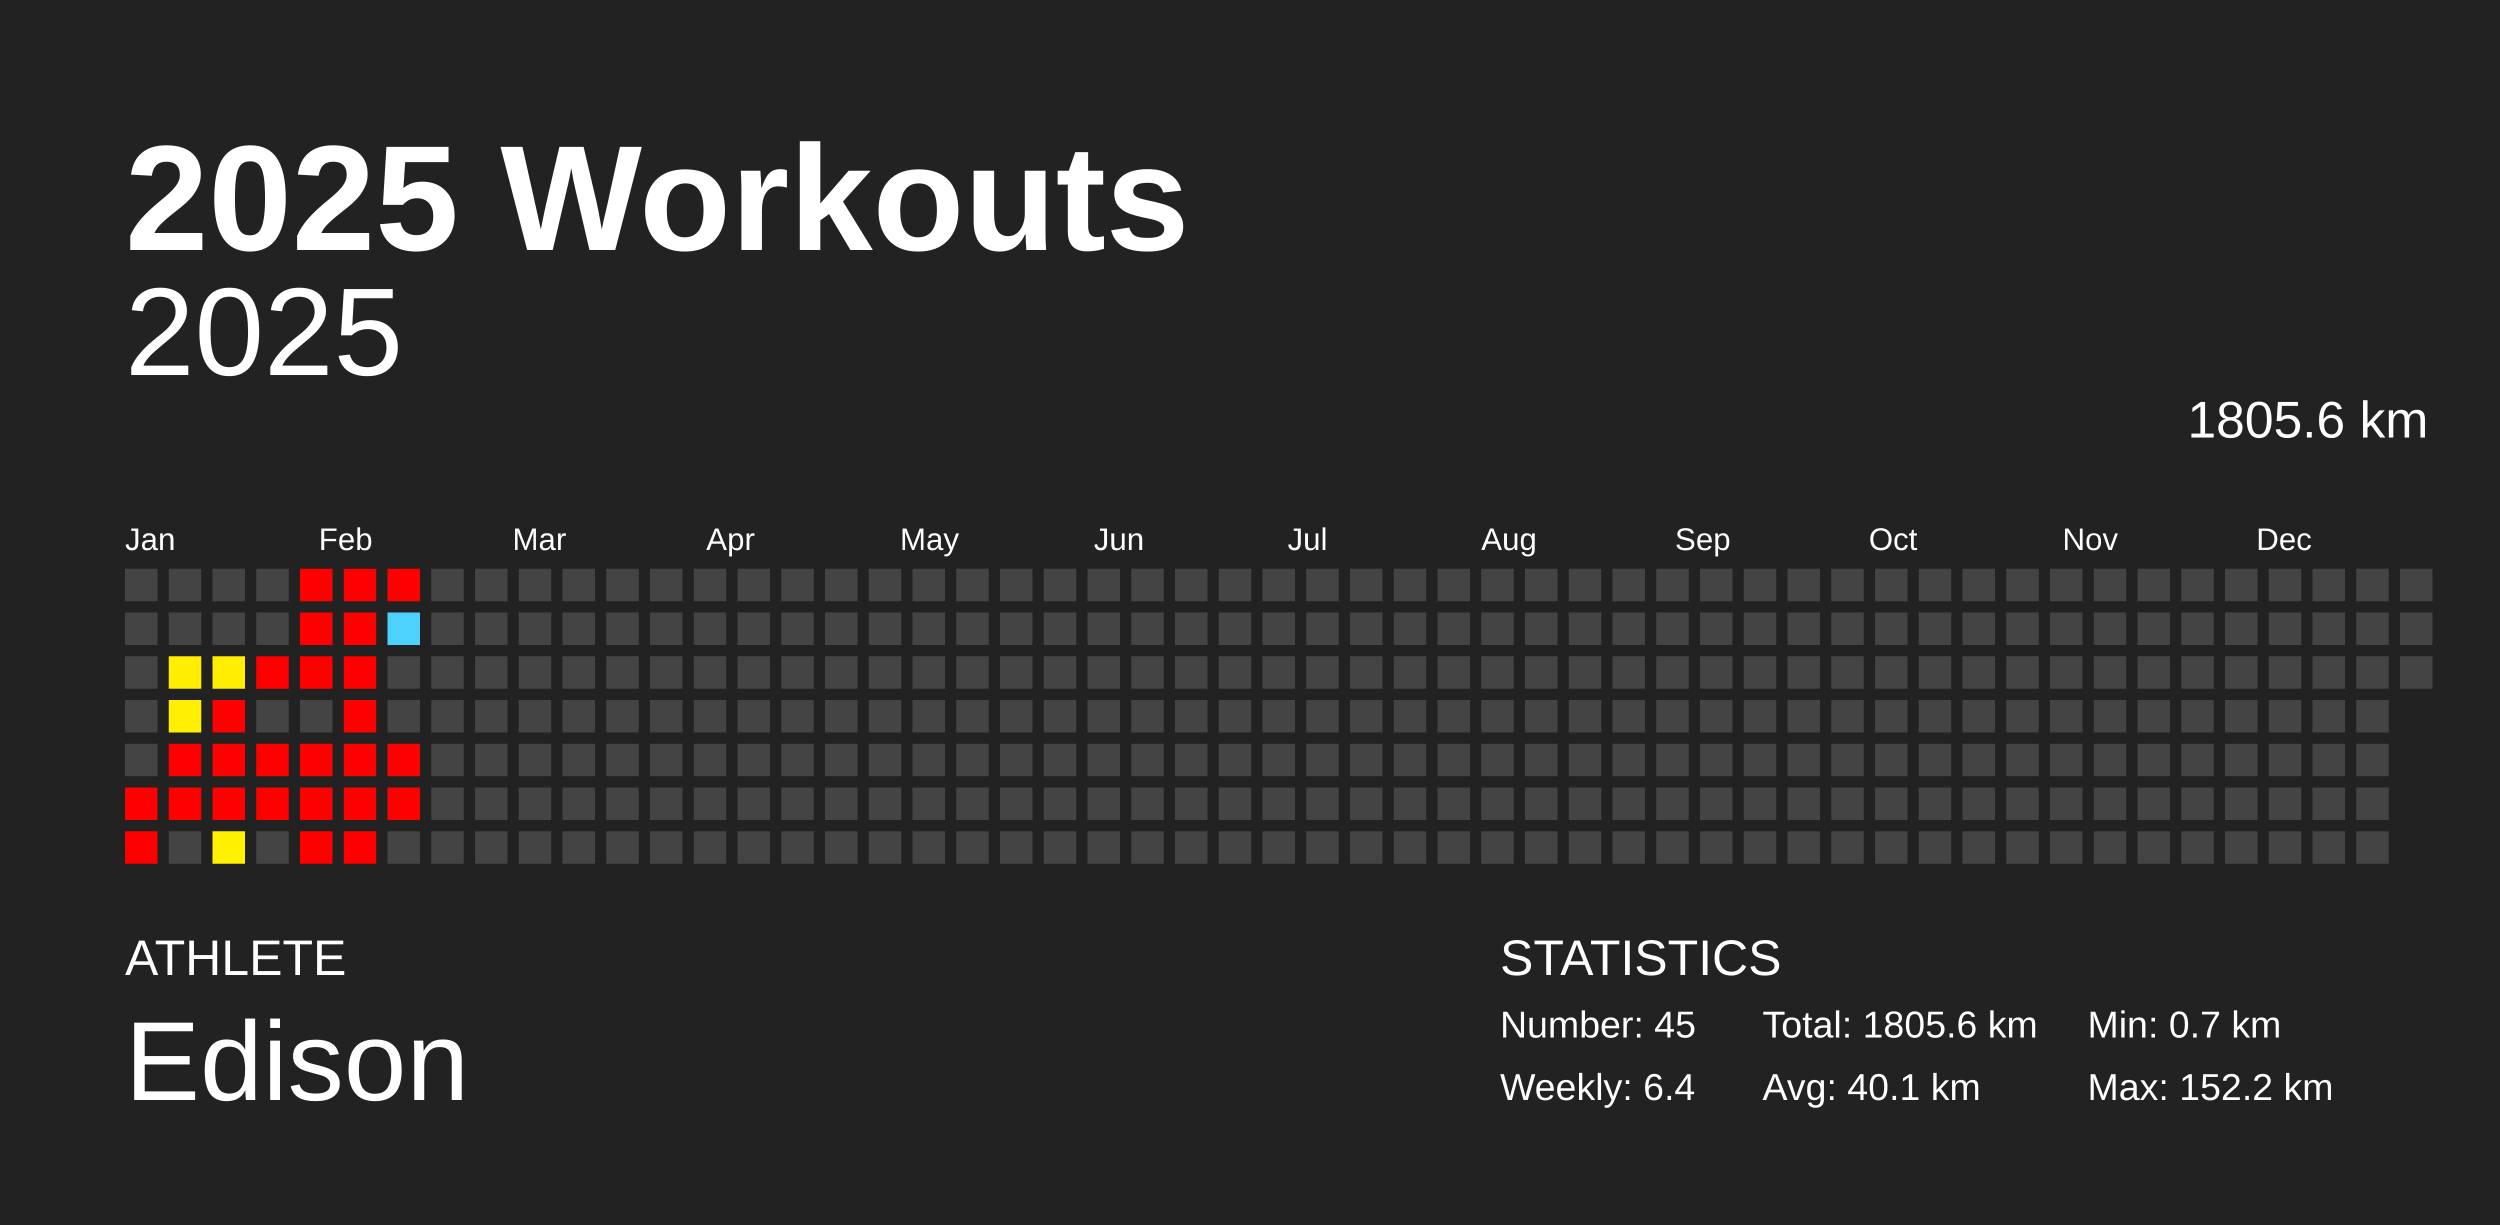
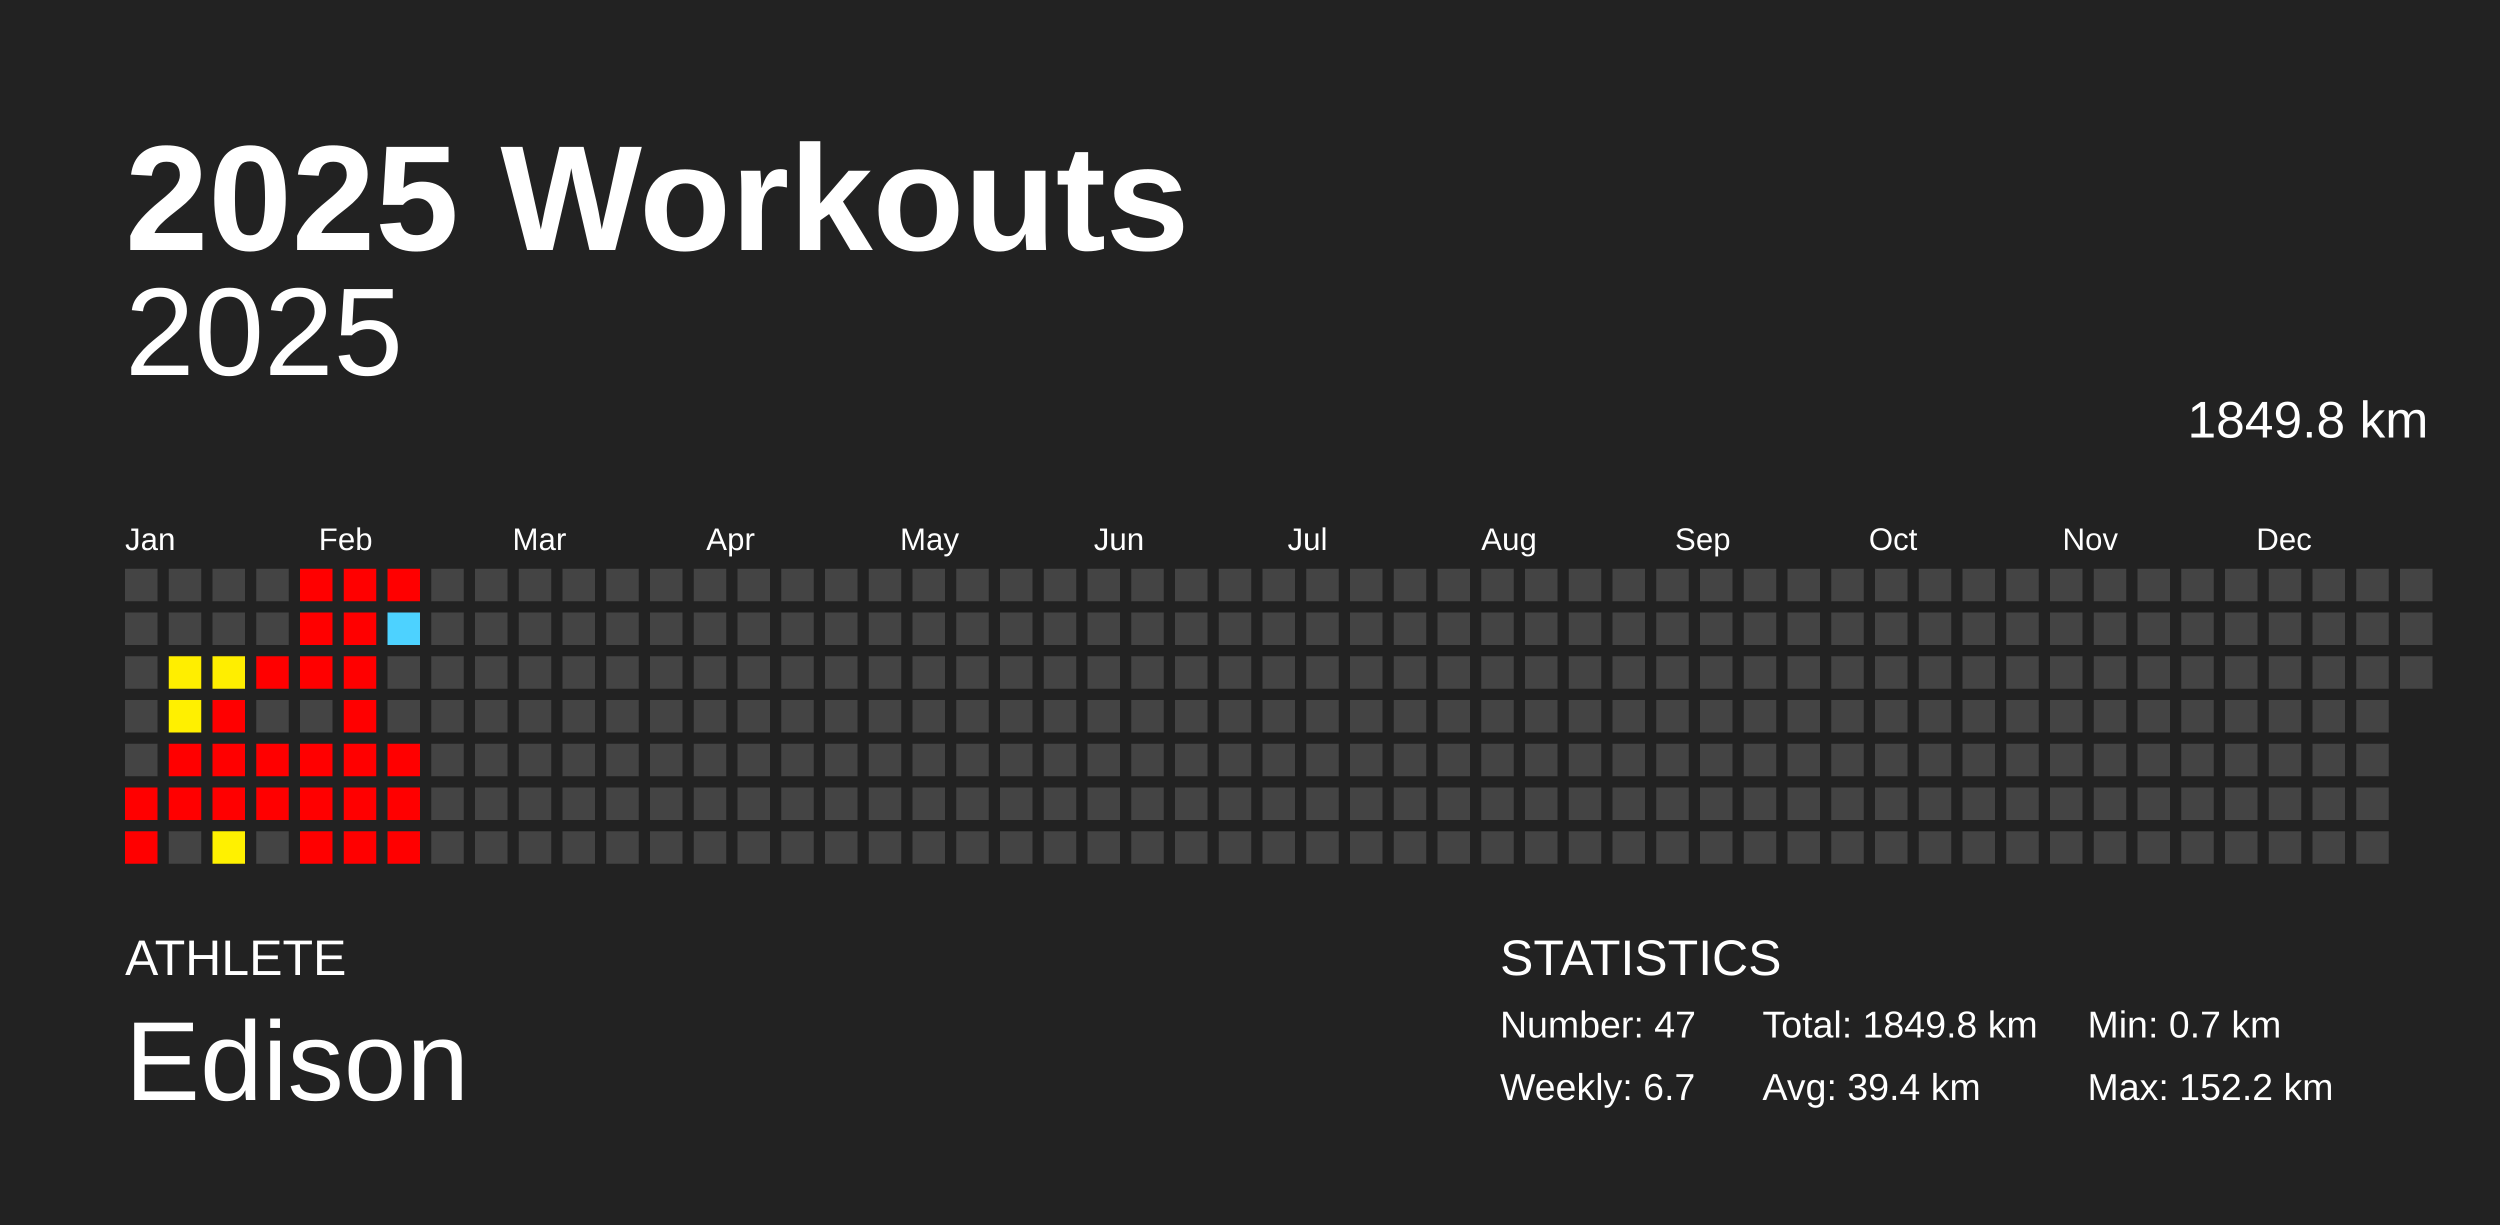
<svg xmlns="http://www.w3.org/2000/svg" baseProfile="full" height="98mm" version="1.1" viewBox="0,0,200,98" width="200mm">
  <defs />
  <rect fill="#222222" height="98" width="200" x="0" y="0" />
  <text fill="#FFFFFF" style="font-size:12px; font-family:Arial; font-weight:bold;" x="10" y="20">2025 Workouts</text>
  <text fill="#FFFFFF" style="font-size:4px; font-family:Arial" x="10" y="78">ATHLETE</text>
  <text fill="#FFFFFF" style="font-size:9px; font-family:Arial" x="10" y="88">Edison</text>
  <text fill="#FFFFFF" style="font-size:4px; font-family:Arial" x="120" y="78">STATISTICS</text>
-   <text fill="#FFFFFF" style="font-size:3px; font-family:Arial" x="120" y="83">Number: 45</text>
-   <text fill="#FFFFFF" style="font-size:3px; font-family:Arial" x="120" y="88">Weekly: 6.4</text>
-   <text fill="#FFFFFF" style="font-size:3px; font-family:Arial" x="141" y="83">Total: 1805.6 km</text>
-   <text fill="#FFFFFF" style="font-size:3px; font-family:Arial" x="141" y="88">Avg: 40.1 km</text>
+   <text fill="#FFFFFF" style="font-size:3px; font-family:Arial" x="120" y="83">Number: 47</text>
+   <text fill="#FFFFFF" style="font-size:3px; font-family:Arial" x="120" y="88">Weekly: 6.7</text>
+   <text fill="#FFFFFF" style="font-size:3px; font-family:Arial" x="141" y="83">Total: 1849.8 km</text>
+   <text fill="#FFFFFF" style="font-size:3px; font-family:Arial" x="141" y="88">Avg: 39.4 km</text>
  <text fill="#FFFFFF" style="font-size:3px; font-family:Arial" x="167" y="83">Min: 0.7 km</text>
  <text fill="#FFFFFF" style="font-size:3px; font-family:Arial" x="167" y="88">Max: 152.2 km</text>
  <text alignment-baseline="hanging" fill="#FFFFFF" style="font-size:10.0px; font-family:Arial;" x="10" y="30">2025</text>
-   <text alignment-baseline="hanging" fill="#FFFFFF" style="font-size:4.125px; font-family:Arial;" x="175" y="35">1805.6 km</text>
+   <text alignment-baseline="hanging" fill="#FFFFFF" style="font-size:4.125px; font-family:Arial;" x="175" y="35">1849.8 km</text>
  <text fill="#FFFFFF" style="font-size:2.5px; font-family:Arial" x="10.0" y="44">Jan</text>
  <text fill="#FFFFFF" style="font-size:2.5px; font-family:Arial" x="25.5" y="44">Feb</text>
  <text fill="#FFFFFF" style="font-size:2.5px; font-family:Arial" x="41.0" y="44">Mar</text>
  <text fill="#FFFFFF" style="font-size:2.5px; font-family:Arial" x="56.5" y="44">Apr</text>
  <text fill="#FFFFFF" style="font-size:2.5px; font-family:Arial" x="72.0" y="44">May</text>
  <text fill="#FFFFFF" style="font-size:2.5px; font-family:Arial" x="87.5" y="44">Jun</text>
  <text fill="#FFFFFF" style="font-size:2.5px; font-family:Arial" x="103.0" y="44">Jul</text>
  <text fill="#FFFFFF" style="font-size:2.5px; font-family:Arial" x="118.5" y="44">Aug</text>
  <text fill="#FFFFFF" style="font-size:2.5px; font-family:Arial" x="134.0" y="44">Sep</text>
  <text fill="#FFFFFF" style="font-size:2.5px; font-family:Arial" x="149.5" y="44">Oct</text>
  <text fill="#FFFFFF" style="font-size:2.5px; font-family:Arial" x="165.0" y="44">Nov</text>
  <text fill="#FFFFFF" style="font-size:2.5px; font-family:Arial" x="180.5" y="44">Dec</text>
  <rect fill="#444444" height="2.6" width="2.6" x="10.0" y="45.5" />
  <rect fill="#444444" height="2.6" width="2.6" x="10.0" y="49.0" />
  <rect fill="#444444" height="2.6" width="2.6" x="10.0" y="52.5" />
  <rect fill="#444444" height="2.6" width="2.6" x="10.0" y="56.0" />
  <rect fill="#444444" height="2.6" width="2.6" x="10.0" y="59.5" />
  <rect fill="red" height="2.6" width="2.6" x="10.0" y="63.0" />
  <rect fill="red" height="2.6" width="2.6" x="10.0" y="66.5" />
  <rect fill="#444444" height="2.6" width="2.6" x="13.5" y="45.5" />
  <rect fill="#444444" height="2.6" width="2.6" x="13.5" y="49.0" />
  <rect fill="#ffee00" height="2.6" width="2.6" x="13.5" y="52.5" />
  <rect fill="#fff000" height="2.6" width="2.6" x="13.5" y="56.0" />
  <rect fill="red" height="2.6" width="2.6" x="13.5" y="59.5" />
  <rect fill="red" height="2.6" width="2.6" x="13.5" y="63.0" />
  <rect fill="#444444" height="2.6" width="2.6" x="13.5" y="66.5" />
  <rect fill="#444444" height="2.6" width="2.6" x="17.0" y="45.5" />
  <rect fill="#444444" height="2.6" width="2.6" x="17.0" y="49.0" />
  <rect fill="#ffee00" height="2.6" width="2.6" x="17.0" y="52.5" />
  <rect fill="red" height="2.6" width="2.6" x="17.0" y="56.0" />
  <rect fill="red" height="2.6" width="2.6" x="17.0" y="59.5" />
  <rect fill="red" height="2.6" width="2.6" x="17.0" y="63.0" />
  <rect fill="#fff100" height="2.6" width="2.6" x="17.0" y="66.5" />
  <rect fill="#444444" height="2.6" width="2.6" x="20.5" y="45.5" />
  <rect fill="#444444" height="2.6" width="2.6" x="20.5" y="49.0" />
  <rect fill="red" height="2.6" width="2.6" x="20.5" y="52.5" />
  <rect fill="#444444" height="2.6" width="2.6" x="20.5" y="56.0" />
  <rect fill="red" height="2.6" width="2.6" x="20.5" y="59.5" />
  <rect fill="red" height="2.6" width="2.6" x="20.5" y="63.0" />
  <rect fill="#444444" height="2.6" width="2.6" x="20.5" y="66.5" />
  <rect fill="red" height="2.6" width="2.6" x="24.0" y="45.5" />
  <rect fill="red" height="2.6" width="2.6" x="24.0" y="49.0" />
  <rect fill="red" height="2.6" width="2.6" x="24.0" y="52.5" />
  <rect fill="#444444" height="2.6" width="2.6" x="24.0" y="56.0" />
  <rect fill="red" height="2.6" width="2.6" x="24.0" y="59.5" />
  <rect fill="red" height="2.6" width="2.6" x="24.0" y="63.0" />
  <rect fill="red" height="2.6" width="2.6" x="24.0" y="66.5" />
  <rect fill="red" height="2.6" width="2.6" x="27.5" y="45.5" />
  <rect fill="red" height="2.6" width="2.6" x="27.5" y="49.0" />
  <rect fill="red" height="2.6" width="2.6" x="27.5" y="52.5" />
  <rect fill="red" height="2.6" width="2.6" x="27.5" y="56.0" />
  <rect fill="red" height="2.6" width="2.6" x="27.5" y="59.5" />
  <rect fill="red" height="2.6" width="2.6" x="27.5" y="63.0" />
  <rect fill="red" height="2.6" width="2.6" x="27.5" y="66.5" />
  <rect fill="red" height="2.6" width="2.6" x="31.0" y="45.5" />
  <rect fill="#4dd2ff" height="2.6" width="2.6" x="31.0" y="49.0" />
  <rect fill="#444444" height="2.6" width="2.6" x="31.0" y="52.5" />
  <rect fill="#444444" height="2.6" width="2.6" x="31.0" y="56.0" />
  <rect fill="red" height="2.6" width="2.6" x="31.0" y="59.5" />
  <rect fill="red" height="2.6" width="2.6" x="31.0" y="63.0" />
-   <rect fill="#444444" height="2.6" width="2.6" x="31.0" y="66.5" />
+   <rect fill="red" height="2.6" width="2.6" x="31.0" y="66.5" />
  <rect fill="#444444" height="2.6" width="2.6" x="34.5" y="45.5" />
  <rect fill="#444444" height="2.6" width="2.6" x="34.5" y="49.0" />
  <rect fill="#444444" height="2.6" width="2.6" x="34.5" y="52.5" />
  <rect fill="#444444" height="2.6" width="2.6" x="34.5" y="56.0" />
  <rect fill="#444444" height="2.6" width="2.6" x="34.5" y="59.5" />
  <rect fill="#444444" height="2.6" width="2.6" x="34.5" y="63.0" />
  <rect fill="#444444" height="2.6" width="2.6" x="34.5" y="66.5" />
  <rect fill="#444444" height="2.6" width="2.6" x="38.0" y="45.5" />
  <rect fill="#444444" height="2.6" width="2.6" x="38.0" y="49.0" />
  <rect fill="#444444" height="2.6" width="2.6" x="38.0" y="52.5" />
  <rect fill="#444444" height="2.6" width="2.6" x="38.0" y="56.0" />
  <rect fill="#444444" height="2.6" width="2.6" x="38.0" y="59.5" />
  <rect fill="#444444" height="2.6" width="2.6" x="38.0" y="63.0" />
  <rect fill="#444444" height="2.6" width="2.6" x="38.0" y="66.5" />
  <rect fill="#444444" height="2.6" width="2.6" x="41.5" y="45.5" />
  <rect fill="#444444" height="2.6" width="2.6" x="41.5" y="49.0" />
  <rect fill="#444444" height="2.6" width="2.6" x="41.5" y="52.5" />
  <rect fill="#444444" height="2.6" width="2.6" x="41.5" y="56.0" />
  <rect fill="#444444" height="2.6" width="2.6" x="41.5" y="59.5" />
  <rect fill="#444444" height="2.6" width="2.6" x="41.5" y="63.0" />
  <rect fill="#444444" height="2.6" width="2.6" x="41.5" y="66.5" />
  <rect fill="#444444" height="2.6" width="2.6" x="45.0" y="45.5" />
  <rect fill="#444444" height="2.6" width="2.6" x="45.0" y="49.0" />
  <rect fill="#444444" height="2.6" width="2.6" x="45.0" y="52.5" />
  <rect fill="#444444" height="2.6" width="2.6" x="45.0" y="56.0" />
  <rect fill="#444444" height="2.6" width="2.6" x="45.0" y="59.5" />
  <rect fill="#444444" height="2.6" width="2.6" x="45.0" y="63.0" />
  <rect fill="#444444" height="2.6" width="2.6" x="45.0" y="66.5" />
  <rect fill="#444444" height="2.6" width="2.6" x="48.5" y="45.5" />
  <rect fill="#444444" height="2.6" width="2.6" x="48.5" y="49.0" />
  <rect fill="#444444" height="2.6" width="2.6" x="48.5" y="52.5" />
  <rect fill="#444444" height="2.6" width="2.6" x="48.5" y="56.0" />
  <rect fill="#444444" height="2.6" width="2.6" x="48.5" y="59.5" />
  <rect fill="#444444" height="2.6" width="2.6" x="48.5" y="63.0" />
  <rect fill="#444444" height="2.6" width="2.6" x="48.5" y="66.5" />
  <rect fill="#444444" height="2.6" width="2.6" x="52.0" y="45.5" />
  <rect fill="#444444" height="2.6" width="2.6" x="52.0" y="49.0" />
  <rect fill="#444444" height="2.6" width="2.6" x="52.0" y="52.5" />
  <rect fill="#444444" height="2.6" width="2.6" x="52.0" y="56.0" />
  <rect fill="#444444" height="2.6" width="2.6" x="52.0" y="59.5" />
  <rect fill="#444444" height="2.6" width="2.6" x="52.0" y="63.0" />
  <rect fill="#444444" height="2.6" width="2.6" x="52.0" y="66.5" />
  <rect fill="#444444" height="2.6" width="2.6" x="55.5" y="45.5" />
  <rect fill="#444444" height="2.6" width="2.6" x="55.5" y="49.0" />
  <rect fill="#444444" height="2.6" width="2.6" x="55.5" y="52.5" />
  <rect fill="#444444" height="2.6" width="2.6" x="55.5" y="56.0" />
  <rect fill="#444444" height="2.6" width="2.6" x="55.5" y="59.5" />
  <rect fill="#444444" height="2.6" width="2.6" x="55.5" y="63.0" />
  <rect fill="#444444" height="2.6" width="2.6" x="55.5" y="66.5" />
  <rect fill="#444444" height="2.6" width="2.6" x="59.0" y="45.5" />
  <rect fill="#444444" height="2.6" width="2.6" x="59.0" y="49.0" />
  <rect fill="#444444" height="2.6" width="2.6" x="59.0" y="52.5" />
  <rect fill="#444444" height="2.6" width="2.6" x="59.0" y="56.0" />
  <rect fill="#444444" height="2.6" width="2.6" x="59.0" y="59.5" />
  <rect fill="#444444" height="2.6" width="2.6" x="59.0" y="63.0" />
  <rect fill="#444444" height="2.6" width="2.6" x="59.0" y="66.5" />
  <rect fill="#444444" height="2.6" width="2.6" x="62.5" y="45.5" />
  <rect fill="#444444" height="2.6" width="2.6" x="62.5" y="49.0" />
  <rect fill="#444444" height="2.6" width="2.6" x="62.5" y="52.5" />
  <rect fill="#444444" height="2.6" width="2.6" x="62.5" y="56.0" />
  <rect fill="#444444" height="2.6" width="2.6" x="62.5" y="59.5" />
  <rect fill="#444444" height="2.6" width="2.6" x="62.5" y="63.0" />
  <rect fill="#444444" height="2.6" width="2.6" x="62.5" y="66.5" />
  <rect fill="#444444" height="2.6" width="2.6" x="66.0" y="45.5" />
  <rect fill="#444444" height="2.6" width="2.6" x="66.0" y="49.0" />
  <rect fill="#444444" height="2.6" width="2.6" x="66.0" y="52.5" />
  <rect fill="#444444" height="2.6" width="2.6" x="66.0" y="56.0" />
  <rect fill="#444444" height="2.6" width="2.6" x="66.0" y="59.5" />
  <rect fill="#444444" height="2.6" width="2.6" x="66.0" y="63.0" />
  <rect fill="#444444" height="2.6" width="2.6" x="66.0" y="66.5" />
  <rect fill="#444444" height="2.6" width="2.6" x="69.5" y="45.5" />
  <rect fill="#444444" height="2.6" width="2.6" x="69.5" y="49.0" />
  <rect fill="#444444" height="2.6" width="2.6" x="69.5" y="52.5" />
  <rect fill="#444444" height="2.6" width="2.6" x="69.5" y="56.0" />
  <rect fill="#444444" height="2.6" width="2.6" x="69.5" y="59.5" />
  <rect fill="#444444" height="2.6" width="2.6" x="69.5" y="63.0" />
  <rect fill="#444444" height="2.6" width="2.6" x="69.5" y="66.5" />
  <rect fill="#444444" height="2.6" width="2.6" x="73.0" y="45.5" />
  <rect fill="#444444" height="2.6" width="2.6" x="73.0" y="49.0" />
  <rect fill="#444444" height="2.6" width="2.6" x="73.0" y="52.5" />
  <rect fill="#444444" height="2.6" width="2.6" x="73.0" y="56.0" />
  <rect fill="#444444" height="2.6" width="2.6" x="73.0" y="59.5" />
  <rect fill="#444444" height="2.6" width="2.6" x="73.0" y="63.0" />
  <rect fill="#444444" height="2.6" width="2.6" x="73.0" y="66.5" />
  <rect fill="#444444" height="2.6" width="2.6" x="76.5" y="45.5" />
  <rect fill="#444444" height="2.6" width="2.6" x="76.5" y="49.0" />
  <rect fill="#444444" height="2.6" width="2.6" x="76.5" y="52.5" />
  <rect fill="#444444" height="2.6" width="2.6" x="76.5" y="56.0" />
  <rect fill="#444444" height="2.6" width="2.6" x="76.5" y="59.5" />
  <rect fill="#444444" height="2.6" width="2.6" x="76.5" y="63.0" />
  <rect fill="#444444" height="2.6" width="2.6" x="76.5" y="66.5" />
  <rect fill="#444444" height="2.6" width="2.6" x="80.0" y="45.5" />
  <rect fill="#444444" height="2.6" width="2.6" x="80.0" y="49.0" />
  <rect fill="#444444" height="2.6" width="2.6" x="80.0" y="52.5" />
  <rect fill="#444444" height="2.6" width="2.6" x="80.0" y="56.0" />
  <rect fill="#444444" height="2.6" width="2.6" x="80.0" y="59.5" />
  <rect fill="#444444" height="2.6" width="2.6" x="80.0" y="63.0" />
  <rect fill="#444444" height="2.6" width="2.6" x="80.0" y="66.5" />
  <rect fill="#444444" height="2.6" width="2.6" x="83.5" y="45.5" />
  <rect fill="#444444" height="2.6" width="2.6" x="83.5" y="49.0" />
  <rect fill="#444444" height="2.6" width="2.6" x="83.5" y="52.5" />
  <rect fill="#444444" height="2.6" width="2.6" x="83.5" y="56.0" />
  <rect fill="#444444" height="2.6" width="2.6" x="83.5" y="59.5" />
  <rect fill="#444444" height="2.6" width="2.6" x="83.5" y="63.0" />
  <rect fill="#444444" height="2.6" width="2.6" x="83.5" y="66.5" />
  <rect fill="#444444" height="2.6" width="2.6" x="87.0" y="45.5" />
  <rect fill="#444444" height="2.6" width="2.6" x="87.0" y="49.0" />
  <rect fill="#444444" height="2.6" width="2.6" x="87.0" y="52.5" />
  <rect fill="#444444" height="2.6" width="2.6" x="87.0" y="56.0" />
  <rect fill="#444444" height="2.6" width="2.6" x="87.0" y="59.5" />
  <rect fill="#444444" height="2.6" width="2.6" x="87.0" y="63.0" />
  <rect fill="#444444" height="2.6" width="2.6" x="87.0" y="66.5" />
  <rect fill="#444444" height="2.6" width="2.6" x="90.5" y="45.5" />
  <rect fill="#444444" height="2.6" width="2.6" x="90.5" y="49.0" />
  <rect fill="#444444" height="2.6" width="2.6" x="90.5" y="52.5" />
  <rect fill="#444444" height="2.6" width="2.6" x="90.5" y="56.0" />
  <rect fill="#444444" height="2.6" width="2.6" x="90.5" y="59.5" />
  <rect fill="#444444" height="2.6" width="2.6" x="90.5" y="63.0" />
  <rect fill="#444444" height="2.6" width="2.6" x="90.5" y="66.5" />
  <rect fill="#444444" height="2.6" width="2.6" x="94.0" y="45.5" />
  <rect fill="#444444" height="2.6" width="2.6" x="94.0" y="49.0" />
  <rect fill="#444444" height="2.6" width="2.6" x="94.0" y="52.5" />
  <rect fill="#444444" height="2.6" width="2.6" x="94.0" y="56.0" />
  <rect fill="#444444" height="2.6" width="2.6" x="94.0" y="59.5" />
  <rect fill="#444444" height="2.6" width="2.6" x="94.0" y="63.0" />
  <rect fill="#444444" height="2.6" width="2.6" x="94.0" y="66.5" />
  <rect fill="#444444" height="2.6" width="2.6" x="97.5" y="45.5" />
  <rect fill="#444444" height="2.6" width="2.6" x="97.5" y="49.0" />
  <rect fill="#444444" height="2.6" width="2.6" x="97.5" y="52.5" />
  <rect fill="#444444" height="2.6" width="2.6" x="97.5" y="56.0" />
  <rect fill="#444444" height="2.6" width="2.6" x="97.5" y="59.5" />
  <rect fill="#444444" height="2.6" width="2.6" x="97.5" y="63.0" />
  <rect fill="#444444" height="2.6" width="2.6" x="97.5" y="66.5" />
  <rect fill="#444444" height="2.6" width="2.6" x="101.0" y="45.5" />
  <rect fill="#444444" height="2.6" width="2.6" x="101.0" y="49.0" />
  <rect fill="#444444" height="2.6" width="2.6" x="101.0" y="52.5" />
  <rect fill="#444444" height="2.6" width="2.6" x="101.0" y="56.0" />
  <rect fill="#444444" height="2.6" width="2.6" x="101.0" y="59.5" />
  <rect fill="#444444" height="2.6" width="2.6" x="101.0" y="63.0" />
  <rect fill="#444444" height="2.6" width="2.6" x="101.0" y="66.5" />
  <rect fill="#444444" height="2.6" width="2.6" x="104.5" y="45.5" />
  <rect fill="#444444" height="2.6" width="2.6" x="104.5" y="49.0" />
  <rect fill="#444444" height="2.6" width="2.6" x="104.5" y="52.5" />
  <rect fill="#444444" height="2.6" width="2.6" x="104.5" y="56.0" />
  <rect fill="#444444" height="2.6" width="2.6" x="104.5" y="59.5" />
  <rect fill="#444444" height="2.6" width="2.6" x="104.5" y="63.0" />
  <rect fill="#444444" height="2.6" width="2.6" x="104.5" y="66.5" />
  <rect fill="#444444" height="2.6" width="2.6" x="108.0" y="45.5" />
  <rect fill="#444444" height="2.6" width="2.6" x="108.0" y="49.0" />
  <rect fill="#444444" height="2.6" width="2.6" x="108.0" y="52.5" />
  <rect fill="#444444" height="2.6" width="2.6" x="108.0" y="56.0" />
  <rect fill="#444444" height="2.6" width="2.6" x="108.0" y="59.5" />
  <rect fill="#444444" height="2.6" width="2.6" x="108.0" y="63.0" />
  <rect fill="#444444" height="2.6" width="2.6" x="108.0" y="66.5" />
  <rect fill="#444444" height="2.6" width="2.6" x="111.5" y="45.5" />
  <rect fill="#444444" height="2.6" width="2.6" x="111.5" y="49.0" />
  <rect fill="#444444" height="2.6" width="2.6" x="111.5" y="52.5" />
  <rect fill="#444444" height="2.6" width="2.6" x="111.5" y="56.0" />
  <rect fill="#444444" height="2.6" width="2.6" x="111.5" y="59.5" />
  <rect fill="#444444" height="2.6" width="2.6" x="111.5" y="63.0" />
  <rect fill="#444444" height="2.6" width="2.6" x="111.5" y="66.5" />
  <rect fill="#444444" height="2.6" width="2.6" x="115.0" y="45.5" />
  <rect fill="#444444" height="2.6" width="2.6" x="115.0" y="49.0" />
  <rect fill="#444444" height="2.6" width="2.6" x="115.0" y="52.5" />
  <rect fill="#444444" height="2.6" width="2.6" x="115.0" y="56.0" />
  <rect fill="#444444" height="2.6" width="2.6" x="115.0" y="59.5" />
  <rect fill="#444444" height="2.6" width="2.6" x="115.0" y="63.0" />
  <rect fill="#444444" height="2.6" width="2.6" x="115.0" y="66.5" />
  <rect fill="#444444" height="2.6" width="2.6" x="118.5" y="45.5" />
  <rect fill="#444444" height="2.6" width="2.6" x="118.5" y="49.0" />
  <rect fill="#444444" height="2.6" width="2.6" x="118.5" y="52.5" />
  <rect fill="#444444" height="2.6" width="2.6" x="118.5" y="56.0" />
  <rect fill="#444444" height="2.6" width="2.6" x="118.5" y="59.5" />
  <rect fill="#444444" height="2.6" width="2.6" x="118.5" y="63.0" />
  <rect fill="#444444" height="2.6" width="2.6" x="118.5" y="66.5" />
  <rect fill="#444444" height="2.6" width="2.6" x="122.0" y="45.5" />
  <rect fill="#444444" height="2.6" width="2.6" x="122.0" y="49.0" />
  <rect fill="#444444" height="2.6" width="2.6" x="122.0" y="52.5" />
  <rect fill="#444444" height="2.6" width="2.6" x="122.0" y="56.0" />
  <rect fill="#444444" height="2.6" width="2.6" x="122.0" y="59.5" />
  <rect fill="#444444" height="2.6" width="2.6" x="122.0" y="63.0" />
  <rect fill="#444444" height="2.6" width="2.6" x="122.0" y="66.5" />
  <rect fill="#444444" height="2.6" width="2.6" x="125.5" y="45.5" />
  <rect fill="#444444" height="2.6" width="2.6" x="125.5" y="49.0" />
  <rect fill="#444444" height="2.6" width="2.6" x="125.5" y="52.5" />
  <rect fill="#444444" height="2.6" width="2.6" x="125.5" y="56.0" />
  <rect fill="#444444" height="2.6" width="2.6" x="125.5" y="59.5" />
  <rect fill="#444444" height="2.6" width="2.6" x="125.5" y="63.0" />
  <rect fill="#444444" height="2.6" width="2.6" x="125.5" y="66.5" />
  <rect fill="#444444" height="2.6" width="2.6" x="129.0" y="45.5" />
  <rect fill="#444444" height="2.6" width="2.6" x="129.0" y="49.0" />
  <rect fill="#444444" height="2.6" width="2.6" x="129.0" y="52.5" />
  <rect fill="#444444" height="2.6" width="2.6" x="129.0" y="56.0" />
  <rect fill="#444444" height="2.6" width="2.6" x="129.0" y="59.5" />
  <rect fill="#444444" height="2.6" width="2.6" x="129.0" y="63.0" />
  <rect fill="#444444" height="2.6" width="2.6" x="129.0" y="66.5" />
  <rect fill="#444444" height="2.6" width="2.6" x="132.5" y="45.5" />
  <rect fill="#444444" height="2.6" width="2.6" x="132.5" y="49.0" />
  <rect fill="#444444" height="2.6" width="2.6" x="132.5" y="52.5" />
  <rect fill="#444444" height="2.6" width="2.6" x="132.5" y="56.0" />
  <rect fill="#444444" height="2.6" width="2.6" x="132.5" y="59.5" />
  <rect fill="#444444" height="2.6" width="2.6" x="132.5" y="63.0" />
  <rect fill="#444444" height="2.6" width="2.6" x="132.5" y="66.5" />
  <rect fill="#444444" height="2.6" width="2.6" x="136.0" y="45.5" />
  <rect fill="#444444" height="2.6" width="2.6" x="136.0" y="49.0" />
  <rect fill="#444444" height="2.6" width="2.6" x="136.0" y="52.5" />
  <rect fill="#444444" height="2.6" width="2.6" x="136.0" y="56.0" />
  <rect fill="#444444" height="2.6" width="2.6" x="136.0" y="59.5" />
  <rect fill="#444444" height="2.6" width="2.6" x="136.0" y="63.0" />
  <rect fill="#444444" height="2.6" width="2.6" x="136.0" y="66.5" />
  <rect fill="#444444" height="2.6" width="2.6" x="139.5" y="45.5" />
  <rect fill="#444444" height="2.6" width="2.6" x="139.5" y="49.0" />
  <rect fill="#444444" height="2.6" width="2.6" x="139.5" y="52.5" />
  <rect fill="#444444" height="2.6" width="2.6" x="139.5" y="56.0" />
  <rect fill="#444444" height="2.6" width="2.6" x="139.5" y="59.5" />
  <rect fill="#444444" height="2.6" width="2.6" x="139.5" y="63.0" />
  <rect fill="#444444" height="2.6" width="2.6" x="139.5" y="66.5" />
  <rect fill="#444444" height="2.6" width="2.6" x="143.0" y="45.5" />
  <rect fill="#444444" height="2.6" width="2.6" x="143.0" y="49.0" />
  <rect fill="#444444" height="2.6" width="2.6" x="143.0" y="52.5" />
  <rect fill="#444444" height="2.6" width="2.6" x="143.0" y="56.0" />
  <rect fill="#444444" height="2.6" width="2.6" x="143.0" y="59.5" />
  <rect fill="#444444" height="2.6" width="2.6" x="143.0" y="63.0" />
  <rect fill="#444444" height="2.6" width="2.6" x="143.0" y="66.5" />
  <rect fill="#444444" height="2.6" width="2.6" x="146.5" y="45.5" />
  <rect fill="#444444" height="2.6" width="2.6" x="146.5" y="49.0" />
  <rect fill="#444444" height="2.6" width="2.6" x="146.5" y="52.5" />
  <rect fill="#444444" height="2.6" width="2.6" x="146.5" y="56.0" />
  <rect fill="#444444" height="2.6" width="2.6" x="146.5" y="59.5" />
  <rect fill="#444444" height="2.6" width="2.6" x="146.5" y="63.0" />
  <rect fill="#444444" height="2.6" width="2.6" x="146.5" y="66.5" />
  <rect fill="#444444" height="2.6" width="2.6" x="150.0" y="45.5" />
  <rect fill="#444444" height="2.6" width="2.6" x="150.0" y="49.0" />
  <rect fill="#444444" height="2.6" width="2.6" x="150.0" y="52.5" />
  <rect fill="#444444" height="2.6" width="2.6" x="150.0" y="56.0" />
  <rect fill="#444444" height="2.6" width="2.6" x="150.0" y="59.5" />
  <rect fill="#444444" height="2.6" width="2.6" x="150.0" y="63.0" />
  <rect fill="#444444" height="2.6" width="2.6" x="150.0" y="66.5" />
  <rect fill="#444444" height="2.6" width="2.6" x="153.5" y="45.5" />
  <rect fill="#444444" height="2.6" width="2.6" x="153.5" y="49.0" />
  <rect fill="#444444" height="2.6" width="2.6" x="153.5" y="52.5" />
  <rect fill="#444444" height="2.6" width="2.6" x="153.5" y="56.0" />
  <rect fill="#444444" height="2.6" width="2.6" x="153.5" y="59.5" />
  <rect fill="#444444" height="2.6" width="2.6" x="153.5" y="63.0" />
  <rect fill="#444444" height="2.6" width="2.6" x="153.5" y="66.5" />
  <rect fill="#444444" height="2.6" width="2.6" x="157.0" y="45.5" />
  <rect fill="#444444" height="2.6" width="2.6" x="157.0" y="49.0" />
  <rect fill="#444444" height="2.6" width="2.6" x="157.0" y="52.5" />
  <rect fill="#444444" height="2.6" width="2.6" x="157.0" y="56.0" />
  <rect fill="#444444" height="2.6" width="2.6" x="157.0" y="59.5" />
  <rect fill="#444444" height="2.6" width="2.6" x="157.0" y="63.0" />
  <rect fill="#444444" height="2.6" width="2.6" x="157.0" y="66.5" />
  <rect fill="#444444" height="2.6" width="2.6" x="160.5" y="45.5" />
  <rect fill="#444444" height="2.6" width="2.6" x="160.5" y="49.0" />
  <rect fill="#444444" height="2.6" width="2.6" x="160.5" y="52.5" />
  <rect fill="#444444" height="2.6" width="2.6" x="160.5" y="56.0" />
  <rect fill="#444444" height="2.6" width="2.6" x="160.5" y="59.5" />
  <rect fill="#444444" height="2.6" width="2.6" x="160.5" y="63.0" />
  <rect fill="#444444" height="2.6" width="2.6" x="160.5" y="66.5" />
  <rect fill="#444444" height="2.6" width="2.6" x="164.0" y="45.5" />
  <rect fill="#444444" height="2.6" width="2.6" x="164.0" y="49.0" />
  <rect fill="#444444" height="2.6" width="2.6" x="164.0" y="52.5" />
  <rect fill="#444444" height="2.6" width="2.6" x="164.0" y="56.0" />
  <rect fill="#444444" height="2.6" width="2.6" x="164.0" y="59.5" />
  <rect fill="#444444" height="2.6" width="2.6" x="164.0" y="63.0" />
  <rect fill="#444444" height="2.6" width="2.6" x="164.0" y="66.5" />
  <rect fill="#444444" height="2.6" width="2.6" x="167.5" y="45.5" />
  <rect fill="#444444" height="2.6" width="2.6" x="167.5" y="49.0" />
  <rect fill="#444444" height="2.6" width="2.6" x="167.5" y="52.5" />
  <rect fill="#444444" height="2.6" width="2.6" x="167.5" y="56.0" />
  <rect fill="#444444" height="2.6" width="2.6" x="167.5" y="59.5" />
  <rect fill="#444444" height="2.6" width="2.6" x="167.5" y="63.0" />
  <rect fill="#444444" height="2.6" width="2.6" x="167.5" y="66.5" />
  <rect fill="#444444" height="2.6" width="2.6" x="171.0" y="45.5" />
  <rect fill="#444444" height="2.6" width="2.6" x="171.0" y="49.0" />
  <rect fill="#444444" height="2.6" width="2.6" x="171.0" y="52.5" />
  <rect fill="#444444" height="2.6" width="2.6" x="171.0" y="56.0" />
  <rect fill="#444444" height="2.6" width="2.6" x="171.0" y="59.5" />
  <rect fill="#444444" height="2.6" width="2.6" x="171.0" y="63.0" />
  <rect fill="#444444" height="2.6" width="2.6" x="171.0" y="66.5" />
  <rect fill="#444444" height="2.6" width="2.6" x="174.5" y="45.5" />
  <rect fill="#444444" height="2.6" width="2.6" x="174.5" y="49.0" />
  <rect fill="#444444" height="2.6" width="2.6" x="174.5" y="52.5" />
  <rect fill="#444444" height="2.6" width="2.6" x="174.5" y="56.0" />
  <rect fill="#444444" height="2.6" width="2.6" x="174.5" y="59.5" />
  <rect fill="#444444" height="2.6" width="2.6" x="174.5" y="63.0" />
  <rect fill="#444444" height="2.6" width="2.6" x="174.5" y="66.5" />
  <rect fill="#444444" height="2.6" width="2.6" x="178.0" y="45.5" />
  <rect fill="#444444" height="2.6" width="2.6" x="178.0" y="49.0" />
  <rect fill="#444444" height="2.6" width="2.6" x="178.0" y="52.5" />
  <rect fill="#444444" height="2.6" width="2.6" x="178.0" y="56.0" />
  <rect fill="#444444" height="2.6" width="2.6" x="178.0" y="59.5" />
  <rect fill="#444444" height="2.6" width="2.6" x="178.0" y="63.0" />
  <rect fill="#444444" height="2.6" width="2.6" x="178.0" y="66.5" />
  <rect fill="#444444" height="2.6" width="2.6" x="181.5" y="45.5" />
  <rect fill="#444444" height="2.6" width="2.6" x="181.5" y="49.0" />
  <rect fill="#444444" height="2.6" width="2.6" x="181.5" y="52.5" />
  <rect fill="#444444" height="2.6" width="2.6" x="181.5" y="56.0" />
  <rect fill="#444444" height="2.6" width="2.6" x="181.5" y="59.5" />
  <rect fill="#444444" height="2.6" width="2.6" x="181.5" y="63.0" />
  <rect fill="#444444" height="2.6" width="2.6" x="181.5" y="66.5" />
  <rect fill="#444444" height="2.6" width="2.6" x="185.0" y="45.5" />
  <rect fill="#444444" height="2.6" width="2.6" x="185.0" y="49.0" />
  <rect fill="#444444" height="2.6" width="2.6" x="185.0" y="52.5" />
  <rect fill="#444444" height="2.6" width="2.6" x="185.0" y="56.0" />
  <rect fill="#444444" height="2.6" width="2.6" x="185.0" y="59.5" />
  <rect fill="#444444" height="2.6" width="2.6" x="185.0" y="63.0" />
  <rect fill="#444444" height="2.6" width="2.6" x="185.0" y="66.5" />
  <rect fill="#444444" height="2.6" width="2.6" x="188.5" y="45.5" />
  <rect fill="#444444" height="2.6" width="2.6" x="188.5" y="49.0" />
  <rect fill="#444444" height="2.6" width="2.6" x="188.5" y="52.5" />
  <rect fill="#444444" height="2.6" width="2.6" x="188.5" y="56.0" />
  <rect fill="#444444" height="2.6" width="2.6" x="188.5" y="59.5" />
  <rect fill="#444444" height="2.6" width="2.6" x="188.5" y="63.0" />
  <rect fill="#444444" height="2.6" width="2.6" x="188.5" y="66.5" />
  <rect fill="#444444" height="2.6" width="2.6" x="192.0" y="45.5" />
  <rect fill="#444444" height="2.6" width="2.6" x="192.0" y="49.0" />
  <rect fill="#444444" height="2.6" width="2.6" x="192.0" y="52.5" />
</svg>
